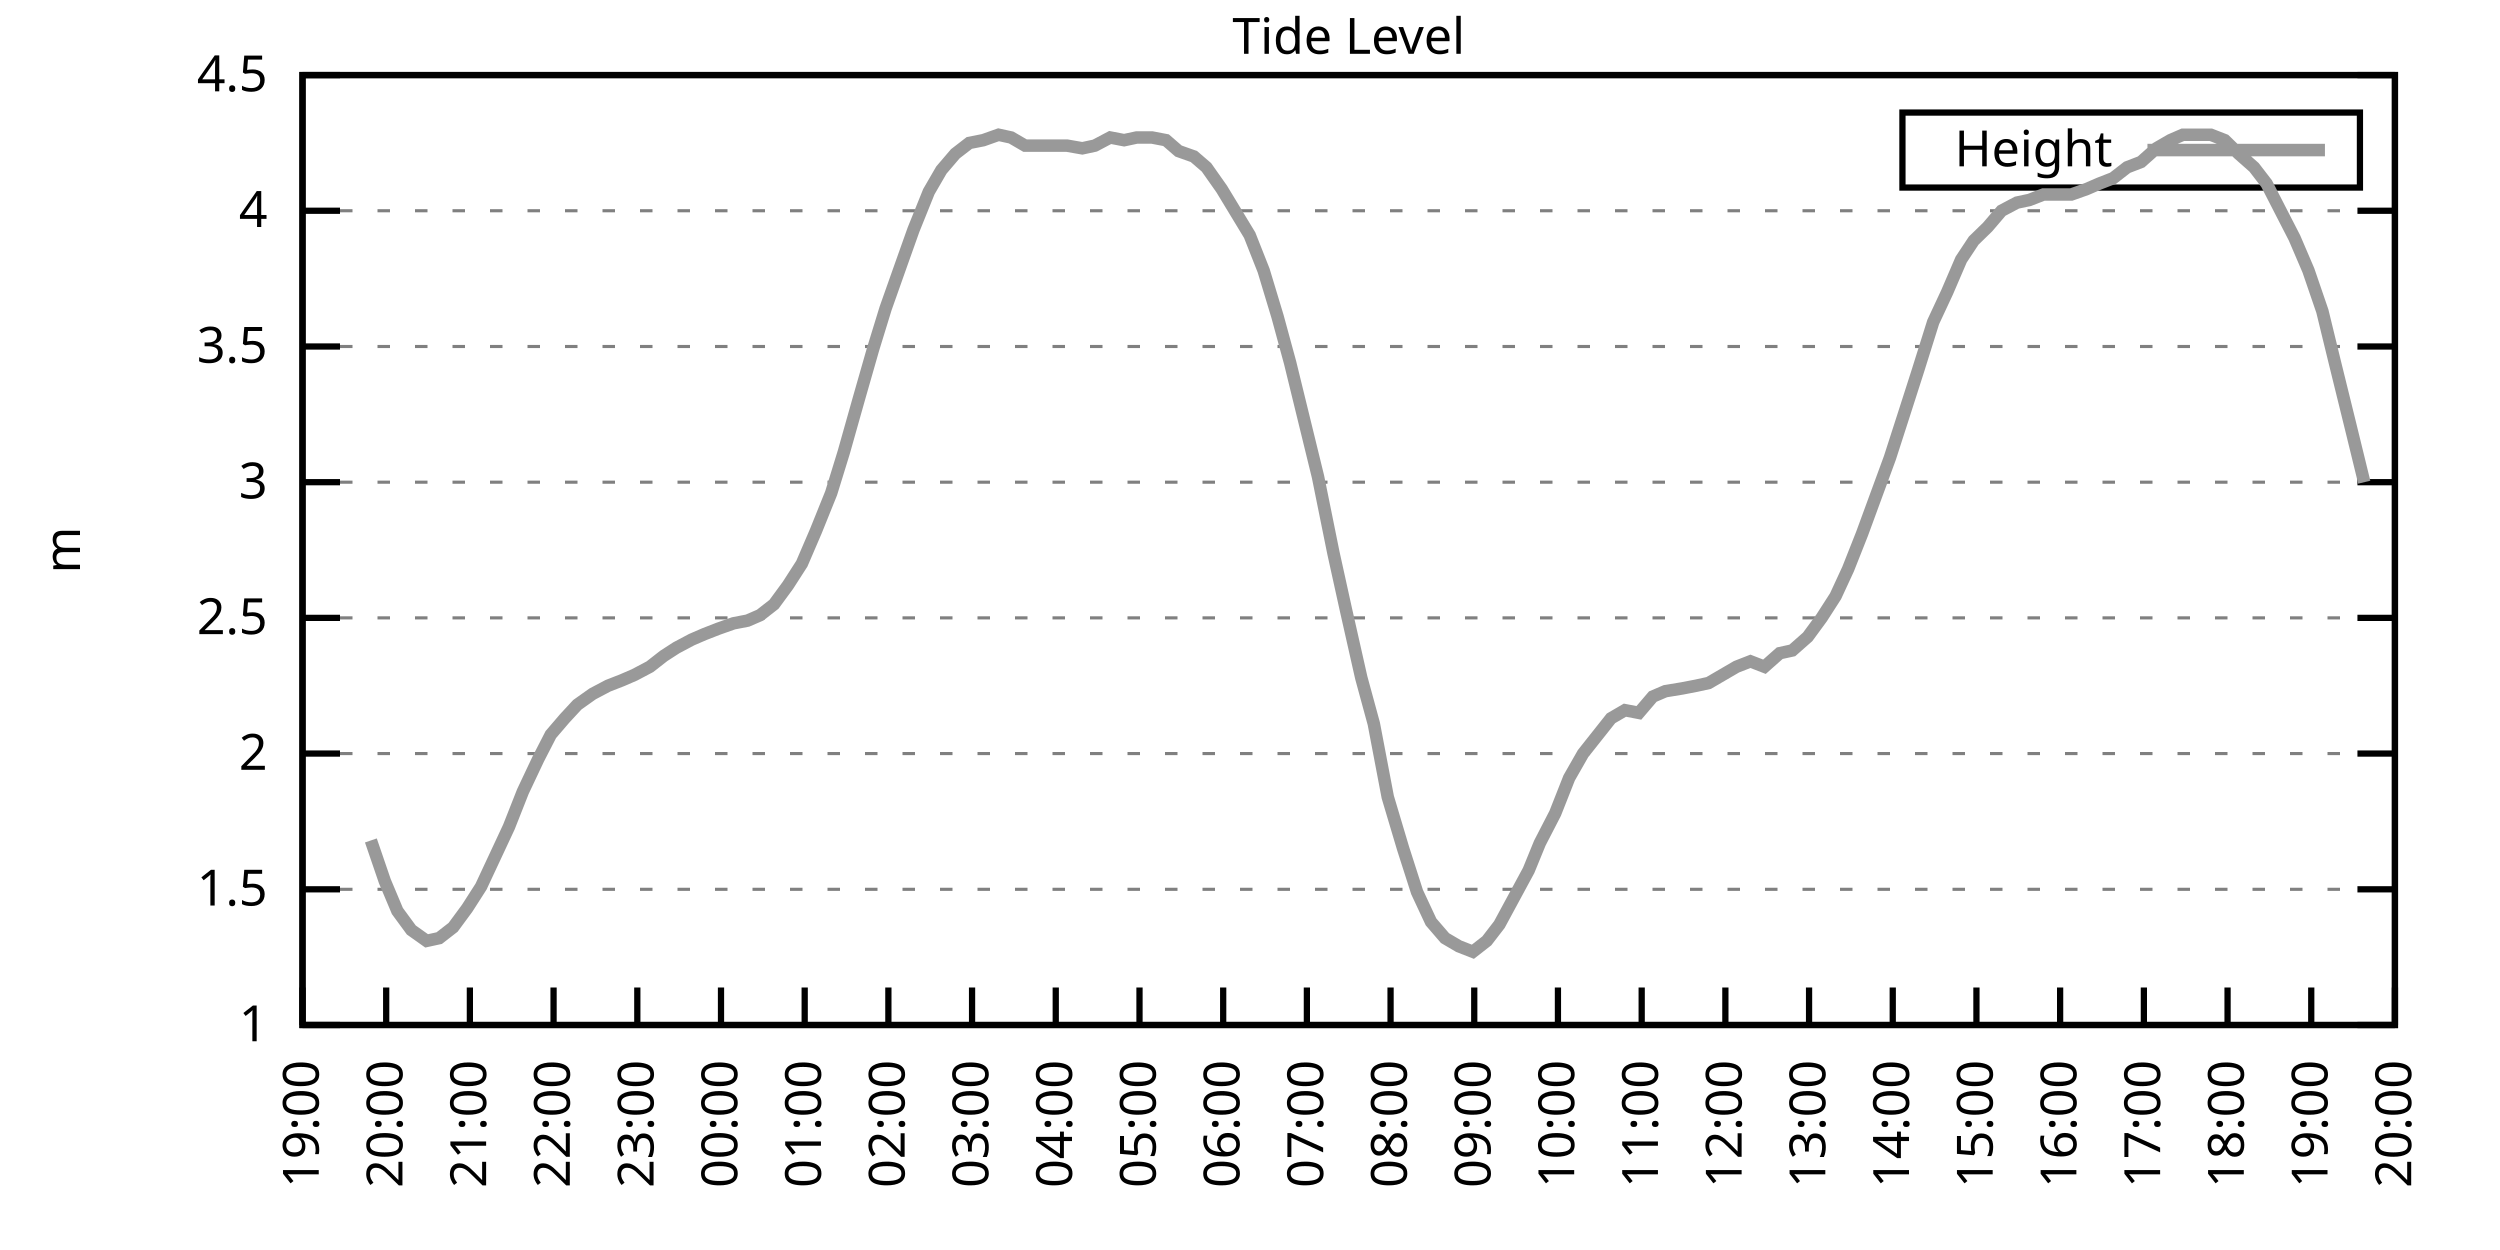
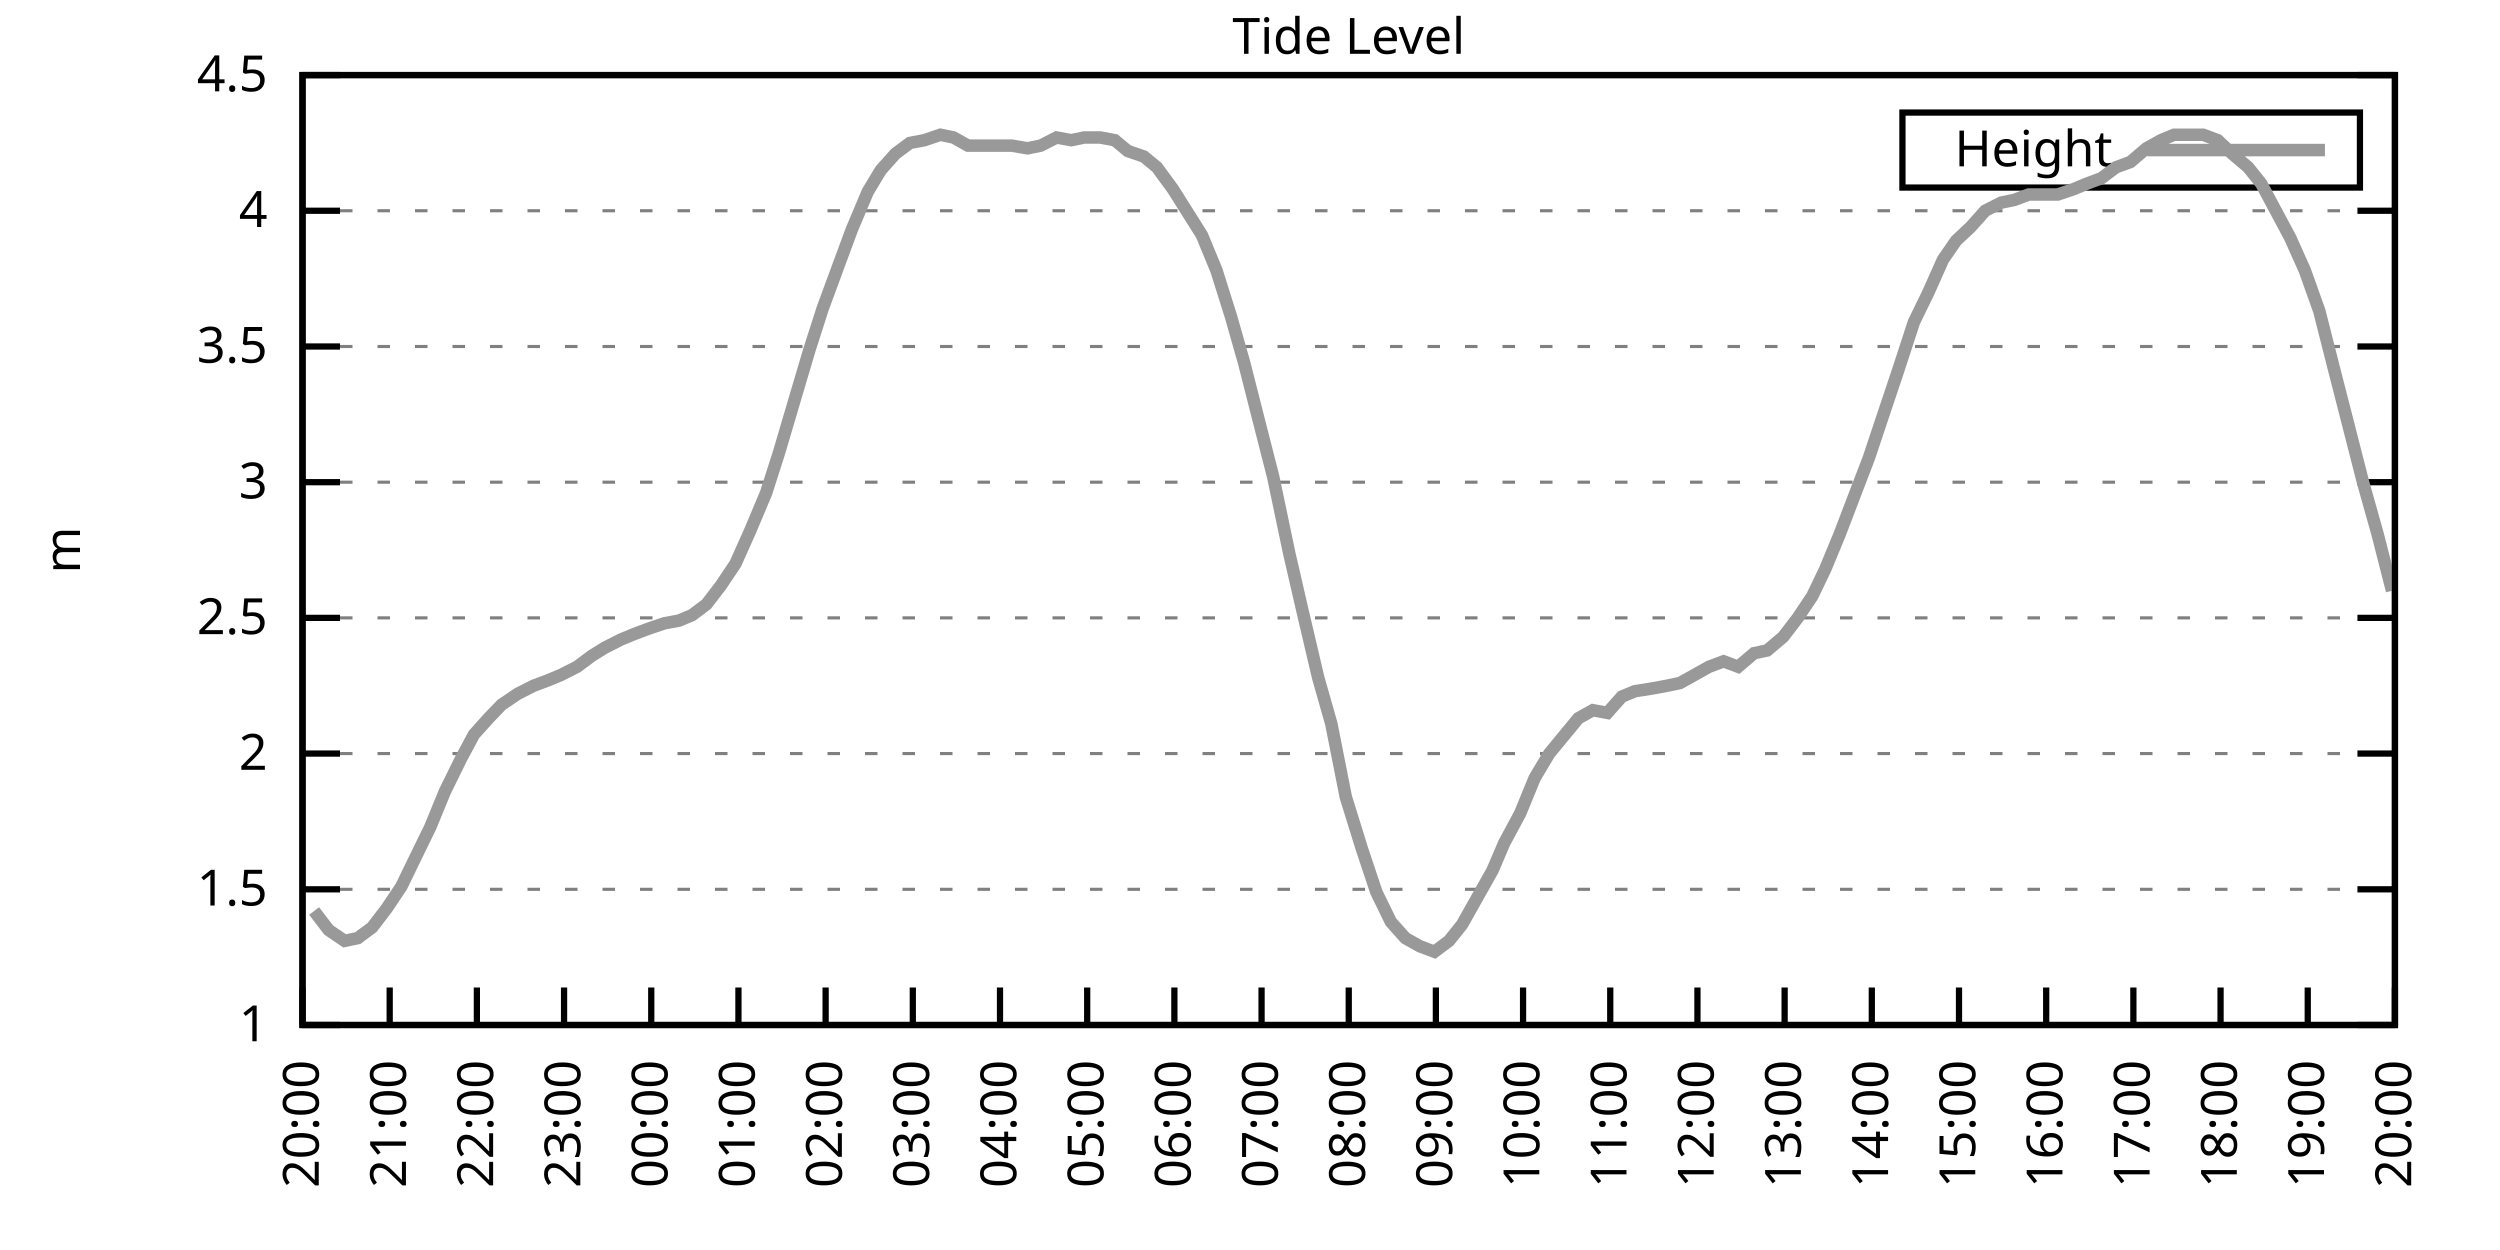
<svg xmlns="http://www.w3.org/2000/svg" xmlns:xlink="http://www.w3.org/1999/xlink" width="400" height="200" viewBox="0 0 400 200">
  <g id="gnuplot_canvas">
    <rect x="0" y="0" width="400" height="200" fill="none" />
    <defs>
      <circle id="gpDot" r="0.5" stroke-width="0.5" stroke="currentColor" />
      <path id="gpPt0" stroke-width="0.333" stroke="currentColor" d="M-1,0 h2 M0,-1 v2" />
      <path id="gpPt1" stroke-width="0.333" stroke="currentColor" d="M-1,-1 L1,1 M1,-1 L-1,1" />
      <path id="gpPt2" stroke-width="0.333" stroke="currentColor" d="M-1,0 L1,0 M0,-1 L0,1 M-1,-1 L1,1 M-1,1 L1,-1" />
      <rect id="gpPt3" stroke-width="0.333" stroke="currentColor" x="-1" y="-1" width="2" height="2" />
      <rect id="gpPt4" stroke-width="0.333" stroke="currentColor" fill="currentColor" x="-1" y="-1" width="2" height="2" />
      <circle id="gpPt5" stroke-width="0.333" stroke="currentColor" cx="0" cy="0" r="1" />
      <use xlink:href="#gpPt5" id="gpPt6" fill="currentColor" stroke="none" />
      <path id="gpPt7" stroke-width="0.333" stroke="currentColor" d="M0,-1.33 L-1.33,0.67 L1.33,0.67 z" />
      <use xlink:href="#gpPt7" id="gpPt8" fill="currentColor" stroke="none" />
      <use xlink:href="#gpPt7" id="gpPt9" stroke="currentColor" transform="rotate(180)" />
      <use xlink:href="#gpPt9" id="gpPt10" fill="currentColor" stroke="none" />
      <use xlink:href="#gpPt3" id="gpPt11" stroke="currentColor" transform="rotate(45)" />
      <use xlink:href="#gpPt11" id="gpPt12" fill="currentColor" stroke="none" />
      <path id="gpPt13" stroke-width="0.333" stroke="currentColor" d="M0,1.330 L1.265,0.411 L0.782,-1.067 L-0.782,-1.076 L-1.265,0.411 z" />
      <use xlink:href="#gpPt13" id="gpPt14" fill="currentColor" stroke="none" />
      <filter id="textbox" filterUnits="objectBoundingBox" x="0" y="0" height="1" width="1">
        <feFlood flood-color="white" flood-opacity="1" result="bgnd" />
        <feComposite in="SourceGraphic" in2="bgnd" operator="atop" />
      </filter>
      <filter id="greybox" filterUnits="objectBoundingBox" x="0" y="0" height="1" width="1">
        <feFlood flood-color="lightgrey" flood-opacity="1" result="grey" />
        <feComposite in="SourceGraphic" in2="grey" operator="atop" />
      </filter>
    </defs>
    <g fill="none" color="white" stroke="currentColor" stroke-width="1.00" stroke-linecap="butt" stroke-linejoin="miter">
</g>
    <g fill="none" color="black" stroke="currentColor" stroke-width="1.00" stroke-linecap="butt" stroke-linejoin="miter">
      <g stroke="none" shape-rendering="crispEdges">
        <polygon fill="rgb(255, 255, 255)" points="48.40,164.00 383.18,164.00 383.18,12.02 48.40,12.02 " />
      </g>
    </g>
    <g fill="none" color="black" stroke="currentColor" stroke-width="1.00" stroke-linecap="butt" stroke-linejoin="miter">
</g>
    <g fill="none" color="black" stroke="black" stroke-width="0.50" stroke-linecap="butt" stroke-linejoin="miter">
</g>
    <g fill="none" color="gray" stroke="currentColor" stroke-width="0.50" stroke-linecap="butt" stroke-linejoin="miter">
      <path stroke="gray" stroke-dasharray="2,4" class="gridline" d="M48.40,164.00 L383.19,164.00  " />
    </g>
    <g fill="none" color="gray" stroke="gray" stroke-width="1.00" stroke-linecap="butt" stroke-linejoin="miter">
</g>
    <g fill="none" color="black" stroke="currentColor" stroke-width="1.00" stroke-linecap="butt" stroke-linejoin="miter">
      <path stroke="black" d="M48.40,164.00 L54.40,164.00 M383.19,164.00 L377.19,164.00  " />
      <g transform="translate(42.80,166.60)" stroke="none" fill="black" font-family="Sans" font-size="8.00" text-anchor="end">
        <text>
          <tspan font-family="Sans"> 1</tspan>
        </text>
      </g>
    </g>
    <g fill="none" color="black" stroke="currentColor" stroke-width="1.00" stroke-linecap="butt" stroke-linejoin="miter">
</g>
    <g fill="none" color="black" stroke="black" stroke-width="0.50" stroke-linecap="butt" stroke-linejoin="miter">
</g>
    <g fill="none" color="gray" stroke="currentColor" stroke-width="0.50" stroke-linecap="butt" stroke-linejoin="miter">
      <path stroke="gray" stroke-dasharray="2,4" class="gridline" d="M48.40,142.29 L383.19,142.29  " />
    </g>
    <g fill="none" color="gray" stroke="gray" stroke-width="1.00" stroke-linecap="butt" stroke-linejoin="miter">
</g>
    <g fill="none" color="black" stroke="currentColor" stroke-width="1.00" stroke-linecap="butt" stroke-linejoin="miter">
      <path stroke="black" d="M48.40,142.29 L54.40,142.29 M383.19,142.29 L377.19,142.29  " />
      <g transform="translate(42.80,144.89)" stroke="none" fill="black" font-family="Sans" font-size="8.00" text-anchor="end">
        <text>
          <tspan font-family="Sans"> 1.5</tspan>
        </text>
      </g>
    </g>
    <g fill="none" color="black" stroke="currentColor" stroke-width="1.00" stroke-linecap="butt" stroke-linejoin="miter">
</g>
    <g fill="none" color="black" stroke="black" stroke-width="0.50" stroke-linecap="butt" stroke-linejoin="miter">
</g>
    <g fill="none" color="gray" stroke="currentColor" stroke-width="0.50" stroke-linecap="butt" stroke-linejoin="miter">
      <path stroke="gray" stroke-dasharray="2,4" class="gridline" d="M48.40,120.57 L383.19,120.57  " />
    </g>
    <g fill="none" color="gray" stroke="gray" stroke-width="1.00" stroke-linecap="butt" stroke-linejoin="miter">
</g>
    <g fill="none" color="black" stroke="currentColor" stroke-width="1.00" stroke-linecap="butt" stroke-linejoin="miter">
      <path stroke="black" d="M48.40,120.57 L54.40,120.57 M383.19,120.57 L377.19,120.57  " />
      <g transform="translate(42.80,123.17)" stroke="none" fill="black" font-family="Sans" font-size="8.00" text-anchor="end">
        <text>
          <tspan font-family="Sans"> 2</tspan>
        </text>
      </g>
    </g>
    <g fill="none" color="black" stroke="currentColor" stroke-width="1.00" stroke-linecap="butt" stroke-linejoin="miter">
</g>
    <g fill="none" color="black" stroke="black" stroke-width="0.50" stroke-linecap="butt" stroke-linejoin="miter">
</g>
    <g fill="none" color="gray" stroke="currentColor" stroke-width="0.50" stroke-linecap="butt" stroke-linejoin="miter">
      <path stroke="gray" stroke-dasharray="2,4" class="gridline" d="M48.40,98.86 L383.19,98.86  " />
    </g>
    <g fill="none" color="gray" stroke="gray" stroke-width="1.00" stroke-linecap="butt" stroke-linejoin="miter">
</g>
    <g fill="none" color="black" stroke="currentColor" stroke-width="1.00" stroke-linecap="butt" stroke-linejoin="miter">
      <path stroke="black" d="M48.40,98.86 L54.40,98.86 M383.19,98.86 L377.19,98.86  " />
      <g transform="translate(42.80,101.46)" stroke="none" fill="black" font-family="Sans" font-size="8.00" text-anchor="end">
        <text>
          <tspan font-family="Sans"> 2.5</tspan>
        </text>
      </g>
    </g>
    <g fill="none" color="black" stroke="currentColor" stroke-width="1.00" stroke-linecap="butt" stroke-linejoin="miter">
</g>
    <g fill="none" color="black" stroke="black" stroke-width="0.50" stroke-linecap="butt" stroke-linejoin="miter">
</g>
    <g fill="none" color="gray" stroke="currentColor" stroke-width="0.50" stroke-linecap="butt" stroke-linejoin="miter">
      <path stroke="gray" stroke-dasharray="2,4" class="gridline" d="M48.40,77.15 L383.19,77.15  " />
    </g>
    <g fill="none" color="gray" stroke="gray" stroke-width="1.00" stroke-linecap="butt" stroke-linejoin="miter">
</g>
    <g fill="none" color="black" stroke="currentColor" stroke-width="1.00" stroke-linecap="butt" stroke-linejoin="miter">
      <path stroke="black" d="M48.40,77.15 L54.40,77.15 M383.19,77.15 L377.19,77.15  " />
      <g transform="translate(42.80,79.75)" stroke="none" fill="black" font-family="Sans" font-size="8.00" text-anchor="end">
        <text>
          <tspan font-family="Sans"> 3</tspan>
        </text>
      </g>
    </g>
    <g fill="none" color="black" stroke="currentColor" stroke-width="1.00" stroke-linecap="butt" stroke-linejoin="miter">
</g>
    <g fill="none" color="black" stroke="black" stroke-width="0.50" stroke-linecap="butt" stroke-linejoin="miter">
</g>
    <g fill="none" color="gray" stroke="currentColor" stroke-width="0.50" stroke-linecap="butt" stroke-linejoin="miter">
      <path stroke="gray" stroke-dasharray="2,4" class="gridline" d="M48.40,55.44 L383.19,55.44  " />
    </g>
    <g fill="none" color="gray" stroke="gray" stroke-width="1.00" stroke-linecap="butt" stroke-linejoin="miter">
</g>
    <g fill="none" color="black" stroke="currentColor" stroke-width="1.00" stroke-linecap="butt" stroke-linejoin="miter">
      <path stroke="black" d="M48.40,55.44 L54.40,55.44 M383.19,55.44 L377.19,55.44  " />
      <g transform="translate(42.80,58.04)" stroke="none" fill="black" font-family="Sans" font-size="8.00" text-anchor="end">
        <text>
          <tspan font-family="Sans"> 3.5</tspan>
        </text>
      </g>
    </g>
    <g fill="none" color="black" stroke="currentColor" stroke-width="1.00" stroke-linecap="butt" stroke-linejoin="miter">
</g>
    <g fill="none" color="black" stroke="black" stroke-width="0.50" stroke-linecap="butt" stroke-linejoin="miter">
</g>
    <g fill="none" color="gray" stroke="currentColor" stroke-width="0.50" stroke-linecap="butt" stroke-linejoin="miter">
      <path stroke="gray" stroke-dasharray="2,4" class="gridline" d="M48.40,33.72 L383.19,33.72  " />
    </g>
    <g fill="none" color="gray" stroke="gray" stroke-width="1.00" stroke-linecap="butt" stroke-linejoin="miter">
</g>
    <g fill="none" color="black" stroke="currentColor" stroke-width="1.00" stroke-linecap="butt" stroke-linejoin="miter">
      <path stroke="black" d="M48.40,33.72 L54.40,33.72 M383.19,33.72 L377.19,33.72  " />
      <g transform="translate(42.80,36.32)" stroke="none" fill="black" font-family="Sans" font-size="8.00" text-anchor="end">
        <text>
          <tspan font-family="Sans"> 4</tspan>
        </text>
      </g>
    </g>
    <g fill="none" color="black" stroke="currentColor" stroke-width="1.00" stroke-linecap="butt" stroke-linejoin="miter">
</g>
    <g fill="none" color="black" stroke="black" stroke-width="0.50" stroke-linecap="butt" stroke-linejoin="miter">
</g>
    <g fill="none" color="gray" stroke="currentColor" stroke-width="0.50" stroke-linecap="butt" stroke-linejoin="miter">
      <path stroke="gray" stroke-dasharray="2,4" class="gridline" d="M48.40,12.01 L383.19,12.01  " />
    </g>
    <g fill="none" color="gray" stroke="gray" stroke-width="1.00" stroke-linecap="butt" stroke-linejoin="miter">
</g>
    <g fill="none" color="black" stroke="currentColor" stroke-width="1.00" stroke-linecap="butt" stroke-linejoin="miter">
      <path stroke="black" d="M48.40,12.01 L54.40,12.01 M383.19,12.01 L377.19,12.01  " />
      <g transform="translate(42.80,14.61)" stroke="none" fill="black" font-family="Sans" font-size="8.00" text-anchor="end">
        <text>
          <tspan font-family="Sans"> 4.5</tspan>
        </text>
      </g>
    </g>
    <g fill="none" color="black" stroke="currentColor" stroke-width="1.00" stroke-linecap="butt" stroke-linejoin="miter">
      <path stroke="black" d="M48.40,164.00 L48.40,158.00  " />
      <g transform="translate(51.00,169.60) rotate(270.00)" stroke="none" fill="black" font-family="Sans" font-size="8.00" text-anchor="end">
        <text>
-           <tspan font-family="Sans">19:00</tspan>
-         </text>
-       </g>
-     </g>
-     <g fill="none" color="black" stroke="currentColor" stroke-width="1.00" stroke-linecap="butt" stroke-linejoin="miter">
-       <path stroke="black" d="M61.79,164.00 L61.79,158.00  " />
-       <g transform="translate(64.39,169.60) rotate(270.00)" stroke="none" fill="black" font-family="Sans" font-size="8.00" text-anchor="end">
-         <text>
          <tspan font-family="Sans">20:00</tspan>
        </text>
      </g>
    </g>
    <g fill="none" color="black" stroke="currentColor" stroke-width="1.00" stroke-linecap="butt" stroke-linejoin="miter">
-       <path stroke="black" d="M75.18,164.00 L75.18,158.00  " />
-       <g transform="translate(77.78,169.60) rotate(270.00)" stroke="none" fill="black" font-family="Sans" font-size="8.00" text-anchor="end">
+       <path stroke="black" d="M62.35,164.00 L62.35,158.00  " />
+       <g transform="translate(64.95,169.60) rotate(270.00)" stroke="none" fill="black" font-family="Sans" font-size="8.00" text-anchor="end">
        <text>
          <tspan font-family="Sans">21:00</tspan>
        </text>
      </g>
    </g>
    <g fill="none" color="black" stroke="currentColor" stroke-width="1.00" stroke-linecap="butt" stroke-linejoin="miter">
-       <path stroke="black" d="M88.57,164.00 L88.57,158.00  " />
-       <g transform="translate(91.17,169.60) rotate(270.00)" stroke="none" fill="black" font-family="Sans" font-size="8.00" text-anchor="end">
+       <path stroke="black" d="M76.30,164.00 L76.30,158.00  " />
+       <g transform="translate(78.90,169.60) rotate(270.00)" stroke="none" fill="black" font-family="Sans" font-size="8.00" text-anchor="end">
        <text>
          <tspan font-family="Sans">22:00</tspan>
        </text>
      </g>
    </g>
    <g fill="none" color="black" stroke="currentColor" stroke-width="1.00" stroke-linecap="butt" stroke-linejoin="miter">
-       <path stroke="black" d="M101.97,164.00 L101.97,158.00  " />
-       <g transform="translate(104.57,169.60) rotate(270.00)" stroke="none" fill="black" font-family="Sans" font-size="8.00" text-anchor="end">
+       <path stroke="black" d="M90.25,164.00 L90.25,158.00  " />
+       <g transform="translate(92.85,169.60) rotate(270.00)" stroke="none" fill="black" font-family="Sans" font-size="8.00" text-anchor="end">
        <text>
          <tspan font-family="Sans">23:00</tspan>
        </text>
      </g>
    </g>
    <g fill="none" color="black" stroke="currentColor" stroke-width="1.00" stroke-linecap="butt" stroke-linejoin="miter">
-       <path stroke="black" d="M115.36,164.00 L115.36,158.00  " />
-       <g transform="translate(117.96,169.60) rotate(270.00)" stroke="none" fill="black" font-family="Sans" font-size="8.00" text-anchor="end">
+       <path stroke="black" d="M104.20,164.00 L104.20,158.00  " />
+       <g transform="translate(106.80,169.60) rotate(270.00)" stroke="none" fill="black" font-family="Sans" font-size="8.00" text-anchor="end">
        <text>
          <tspan font-family="Sans">00:00</tspan>
        </text>
      </g>
    </g>
    <g fill="none" color="black" stroke="currentColor" stroke-width="1.00" stroke-linecap="butt" stroke-linejoin="miter">
-       <path stroke="black" d="M128.75,164.00 L128.75,158.00  " />
-       <g transform="translate(131.35,169.60) rotate(270.00)" stroke="none" fill="black" font-family="Sans" font-size="8.00" text-anchor="end">
+       <path stroke="black" d="M118.15,164.00 L118.15,158.00  " />
+       <g transform="translate(120.75,169.60) rotate(270.00)" stroke="none" fill="black" font-family="Sans" font-size="8.00" text-anchor="end">
        <text>
          <tspan font-family="Sans">01:00</tspan>
        </text>
      </g>
    </g>
    <g fill="none" color="black" stroke="currentColor" stroke-width="1.00" stroke-linecap="butt" stroke-linejoin="miter">
-       <path stroke="black" d="M142.14,164.00 L142.14,158.00  " />
-       <g transform="translate(144.74,169.60) rotate(270.00)" stroke="none" fill="black" font-family="Sans" font-size="8.00" text-anchor="end">
+       <path stroke="black" d="M132.10,164.00 L132.10,158.00  " />
+       <g transform="translate(134.70,169.60) rotate(270.00)" stroke="none" fill="black" font-family="Sans" font-size="8.00" text-anchor="end">
        <text>
          <tspan font-family="Sans">02:00</tspan>
        </text>
      </g>
    </g>
    <g fill="none" color="black" stroke="currentColor" stroke-width="1.00" stroke-linecap="butt" stroke-linejoin="miter">
-       <path stroke="black" d="M155.53,164.00 L155.53,158.00  " />
-       <g transform="translate(158.13,169.60) rotate(270.00)" stroke="none" fill="black" font-family="Sans" font-size="8.00" text-anchor="end">
+       <path stroke="black" d="M146.05,164.00 L146.05,158.00  " />
+       <g transform="translate(148.65,169.60) rotate(270.00)" stroke="none" fill="black" font-family="Sans" font-size="8.00" text-anchor="end">
        <text>
          <tspan font-family="Sans">03:00</tspan>
        </text>
      </g>
    </g>
    <g fill="none" color="black" stroke="currentColor" stroke-width="1.00" stroke-linecap="butt" stroke-linejoin="miter">
-       <path stroke="black" d="M168.92,164.00 L168.92,158.00  " />
-       <g transform="translate(171.52,169.60) rotate(270.00)" stroke="none" fill="black" font-family="Sans" font-size="8.00" text-anchor="end">
+       <path stroke="black" d="M160.00,164.00 L160.00,158.00  " />
+       <g transform="translate(162.60,169.60) rotate(270.00)" stroke="none" fill="black" font-family="Sans" font-size="8.00" text-anchor="end">
        <text>
          <tspan font-family="Sans">04:00</tspan>
        </text>
      </g>
    </g>
    <g fill="none" color="black" stroke="currentColor" stroke-width="1.00" stroke-linecap="butt" stroke-linejoin="miter">
-       <path stroke="black" d="M182.32,164.00 L182.32,158.00  " />
-       <g transform="translate(184.92,169.60) rotate(270.00)" stroke="none" fill="black" font-family="Sans" font-size="8.00" text-anchor="end">
+       <path stroke="black" d="M173.95,164.00 L173.95,158.00  " />
+       <g transform="translate(176.55,169.60) rotate(270.00)" stroke="none" fill="black" font-family="Sans" font-size="8.00" text-anchor="end">
        <text>
          <tspan font-family="Sans">05:00</tspan>
        </text>
      </g>
    </g>
    <g fill="none" color="black" stroke="currentColor" stroke-width="1.00" stroke-linecap="butt" stroke-linejoin="miter">
-       <path stroke="black" d="M195.71,164.00 L195.71,158.00  " />
-       <g transform="translate(198.31,169.60) rotate(270.00)" stroke="none" fill="black" font-family="Sans" font-size="8.00" text-anchor="end">
+       <path stroke="black" d="M187.90,164.00 L187.90,158.00  " />
+       <g transform="translate(190.50,169.60) rotate(270.00)" stroke="none" fill="black" font-family="Sans" font-size="8.00" text-anchor="end">
        <text>
          <tspan font-family="Sans">06:00</tspan>
        </text>
      </g>
    </g>
    <g fill="none" color="black" stroke="currentColor" stroke-width="1.00" stroke-linecap="butt" stroke-linejoin="miter">
-       <path stroke="black" d="M209.10,164.00 L209.10,158.00  " />
-       <g transform="translate(211.70,169.60) rotate(270.00)" stroke="none" fill="black" font-family="Sans" font-size="8.00" text-anchor="end">
+       <path stroke="black" d="M201.85,164.00 L201.85,158.00  " />
+       <g transform="translate(204.45,169.60) rotate(270.00)" stroke="none" fill="black" font-family="Sans" font-size="8.00" text-anchor="end">
        <text>
          <tspan font-family="Sans">07:00</tspan>
        </text>
      </g>
    </g>
    <g fill="none" color="black" stroke="currentColor" stroke-width="1.00" stroke-linecap="butt" stroke-linejoin="miter">
-       <path stroke="black" d="M222.49,164.00 L222.49,158.00  " />
-       <g transform="translate(225.09,169.60) rotate(270.00)" stroke="none" fill="black" font-family="Sans" font-size="8.00" text-anchor="end">
+       <path stroke="black" d="M215.80,164.00 L215.80,158.00  " />
+       <g transform="translate(218.40,169.60) rotate(270.00)" stroke="none" fill="black" font-family="Sans" font-size="8.00" text-anchor="end">
        <text>
          <tspan font-family="Sans">08:00</tspan>
        </text>
      </g>
    </g>
    <g fill="none" color="black" stroke="currentColor" stroke-width="1.00" stroke-linecap="butt" stroke-linejoin="miter">
-       <path stroke="black" d="M235.88,164.00 L235.88,158.00  " />
-       <g transform="translate(238.48,169.60) rotate(270.00)" stroke="none" fill="black" font-family="Sans" font-size="8.00" text-anchor="end">
+       <path stroke="black" d="M229.74,164.00 L229.74,158.00  " />
+       <g transform="translate(232.34,169.60) rotate(270.00)" stroke="none" fill="black" font-family="Sans" font-size="8.00" text-anchor="end">
        <text>
          <tspan font-family="Sans">09:00</tspan>
        </text>
      </g>
    </g>
    <g fill="none" color="black" stroke="currentColor" stroke-width="1.00" stroke-linecap="butt" stroke-linejoin="miter">
-       <path stroke="black" d="M249.27,164.00 L249.27,158.00  " />
-       <g transform="translate(251.87,169.60) rotate(270.00)" stroke="none" fill="black" font-family="Sans" font-size="8.00" text-anchor="end">
+       <path stroke="black" d="M243.69,164.00 L243.69,158.00  " />
+       <g transform="translate(246.29,169.60) rotate(270.00)" stroke="none" fill="black" font-family="Sans" font-size="8.00" text-anchor="end">
        <text>
          <tspan font-family="Sans">10:00</tspan>
        </text>
      </g>
    </g>
    <g fill="none" color="black" stroke="currentColor" stroke-width="1.00" stroke-linecap="butt" stroke-linejoin="miter">
-       <path stroke="black" d="M262.67,164.00 L262.67,158.00  " />
-       <g transform="translate(265.27,169.60) rotate(270.00)" stroke="none" fill="black" font-family="Sans" font-size="8.00" text-anchor="end">
+       <path stroke="black" d="M257.64,164.00 L257.64,158.00  " />
+       <g transform="translate(260.24,169.60) rotate(270.00)" stroke="none" fill="black" font-family="Sans" font-size="8.00" text-anchor="end">
        <text>
          <tspan font-family="Sans">11:00</tspan>
        </text>
      </g>
    </g>
    <g fill="none" color="black" stroke="currentColor" stroke-width="1.00" stroke-linecap="butt" stroke-linejoin="miter">
-       <path stroke="black" d="M276.06,164.00 L276.06,158.00  " />
-       <g transform="translate(278.66,169.60) rotate(270.00)" stroke="none" fill="black" font-family="Sans" font-size="8.00" text-anchor="end">
+       <path stroke="black" d="M271.59,164.00 L271.59,158.00  " />
+       <g transform="translate(274.19,169.60) rotate(270.00)" stroke="none" fill="black" font-family="Sans" font-size="8.00" text-anchor="end">
        <text>
          <tspan font-family="Sans">12:00</tspan>
        </text>
      </g>
    </g>
    <g fill="none" color="black" stroke="currentColor" stroke-width="1.00" stroke-linecap="butt" stroke-linejoin="miter">
-       <path stroke="black" d="M289.45,164.00 L289.45,158.00  " />
-       <g transform="translate(292.05,169.60) rotate(270.00)" stroke="none" fill="black" font-family="Sans" font-size="8.00" text-anchor="end">
+       <path stroke="black" d="M285.54,164.00 L285.54,158.00  " />
+       <g transform="translate(288.14,169.60) rotate(270.00)" stroke="none" fill="black" font-family="Sans" font-size="8.00" text-anchor="end">
        <text>
          <tspan font-family="Sans">13:00</tspan>
        </text>
      </g>
    </g>
    <g fill="none" color="black" stroke="currentColor" stroke-width="1.00" stroke-linecap="butt" stroke-linejoin="miter">
-       <path stroke="black" d="M302.84,164.00 L302.84,158.00  " />
-       <g transform="translate(305.44,169.60) rotate(270.00)" stroke="none" fill="black" font-family="Sans" font-size="8.00" text-anchor="end">
+       <path stroke="black" d="M299.49,164.00 L299.49,158.00  " />
+       <g transform="translate(302.09,169.60) rotate(270.00)" stroke="none" fill="black" font-family="Sans" font-size="8.00" text-anchor="end">
        <text>
          <tspan font-family="Sans">14:00</tspan>
        </text>
      </g>
    </g>
    <g fill="none" color="black" stroke="currentColor" stroke-width="1.00" stroke-linecap="butt" stroke-linejoin="miter">
-       <path stroke="black" d="M316.23,164.00 L316.23,158.00  " />
-       <g transform="translate(318.83,169.60) rotate(270.00)" stroke="none" fill="black" font-family="Sans" font-size="8.00" text-anchor="end">
+       <path stroke="black" d="M313.44,164.00 L313.44,158.00  " />
+       <g transform="translate(316.04,169.60) rotate(270.00)" stroke="none" fill="black" font-family="Sans" font-size="8.00" text-anchor="end">
        <text>
          <tspan font-family="Sans">15:00</tspan>
        </text>
      </g>
    </g>
    <g fill="none" color="black" stroke="currentColor" stroke-width="1.00" stroke-linecap="butt" stroke-linejoin="miter">
-       <path stroke="black" d="M329.62,164.00 L329.62,158.00  " />
-       <g transform="translate(332.22,169.60) rotate(270.00)" stroke="none" fill="black" font-family="Sans" font-size="8.00" text-anchor="end">
+       <path stroke="black" d="M327.39,164.00 L327.39,158.00  " />
+       <g transform="translate(329.99,169.60) rotate(270.00)" stroke="none" fill="black" font-family="Sans" font-size="8.00" text-anchor="end">
        <text>
          <tspan font-family="Sans">16:00</tspan>
        </text>
      </g>
    </g>
    <g fill="none" color="black" stroke="currentColor" stroke-width="1.00" stroke-linecap="butt" stroke-linejoin="miter">
-       <path stroke="black" d="M343.02,164.00 L343.02,158.00  " />
-       <g transform="translate(345.62,169.60) rotate(270.00)" stroke="none" fill="black" font-family="Sans" font-size="8.00" text-anchor="end">
+       <path stroke="black" d="M341.34,164.00 L341.34,158.00  " />
+       <g transform="translate(343.94,169.60) rotate(270.00)" stroke="none" fill="black" font-family="Sans" font-size="8.00" text-anchor="end">
        <text>
          <tspan font-family="Sans">17:00</tspan>
        </text>
      </g>
    </g>
    <g fill="none" color="black" stroke="currentColor" stroke-width="1.00" stroke-linecap="butt" stroke-linejoin="miter">
-       <path stroke="black" d="M356.41,164.00 L356.41,158.00  " />
-       <g transform="translate(359.01,169.60) rotate(270.00)" stroke="none" fill="black" font-family="Sans" font-size="8.00" text-anchor="end">
+       <path stroke="black" d="M355.29,164.00 L355.29,158.00  " />
+       <g transform="translate(357.89,169.60) rotate(270.00)" stroke="none" fill="black" font-family="Sans" font-size="8.00" text-anchor="end">
        <text>
          <tspan font-family="Sans">18:00</tspan>
        </text>
      </g>
    </g>
    <g fill="none" color="black" stroke="currentColor" stroke-width="1.00" stroke-linecap="butt" stroke-linejoin="miter">
-       <path stroke="black" d="M369.80,164.00 L369.80,158.00  " />
-       <g transform="translate(372.40,169.60) rotate(270.00)" stroke="none" fill="black" font-family="Sans" font-size="8.00" text-anchor="end">
+       <path stroke="black" d="M369.24,164.00 L369.24,158.00  " />
+       <g transform="translate(371.84,169.60) rotate(270.00)" stroke="none" fill="black" font-family="Sans" font-size="8.00" text-anchor="end">
        <text>
          <tspan font-family="Sans">19:00</tspan>
        </text>
      </g>
    </g>
    <g fill="none" color="black" stroke="currentColor" stroke-width="1.00" stroke-linecap="butt" stroke-linejoin="miter">
      <path stroke="black" d="M383.19,164.00 L383.19,158.00  " />
      <g transform="translate(385.79,169.60) rotate(270.00)" stroke="none" fill="black" font-family="Sans" font-size="8.00" text-anchor="end">
        <text>
          <tspan font-family="Sans">20:00</tspan>
        </text>
      </g>
    </g>
    <g fill="none" color="black" stroke="currentColor" stroke-width="1.00" stroke-linecap="butt" stroke-linejoin="miter">
</g>
    <g fill="none" color="black" stroke="currentColor" stroke-width="1.00" stroke-linecap="butt" stroke-linejoin="miter">
      <path stroke="black" d="M48.40,12.01 L48.40,164.00 L383.19,164.00 L383.19,12.01 L48.40,12.01 Z  " />
    </g>
    <g fill="none" color="black" stroke="currentColor" stroke-width="1.00" stroke-linecap="butt" stroke-linejoin="miter">
</g>
    <g fill="none" color="black" stroke="currentColor" stroke-width="1.00" stroke-linecap="butt" stroke-linejoin="miter">
      <path stroke="black" d="M304.39,30.01 L304.39,18.01 L377.59,18.01 L377.59,30.01 L304.39,30.01 Z  " />
    </g>
    <g id="Tide_level_plot_1">
      <g fill="none" color="white" stroke="black" stroke-width="2.00" stroke-linecap="butt" stroke-linejoin="miter">
</g>
      <g fill="none" color="black" stroke="currentColor" stroke-width="2.00" stroke-linecap="butt" stroke-linejoin="miter">
        <g transform="translate(337.99,26.61)" stroke="none" fill="black" font-family="Sans" font-size="8.00" text-anchor="end">
          <text>
            <tspan font-family="Sans">Height</tspan>
          </text>
        </g>
      </g>
      <g fill="none" color="black" stroke="currentColor" stroke-width="2.00" stroke-linecap="butt" stroke-linejoin="miter">
-         <path stroke="rgb(153, 153, 153)" d="M343.59,24.01 L371.99,24.01 M59.34,134.47 L61.57,140.98 L63.58,145.76 L65.81,148.80 L68.26,150.54 L70.27,150.10   L72.50,148.37 L74.74,145.33 L76.97,141.85 L79.20,137.08 L81.43,132.30 L83.66,126.65 L86.12,121.44 L88.13,117.53   L90.36,114.93 L92.37,112.76 L94.82,111.02 L97.28,109.72 L99.51,108.85 L101.52,107.98 L103.98,106.68 L106.21,104.94   L108.22,103.64 L110.67,102.34 L112.68,101.47 L114.91,100.60 L117.37,99.73 L119.60,99.30 L121.61,98.43 L123.84,96.69   L126.07,93.65 L128.30,90.18 L130.54,84.97 L132.99,78.89 L135.00,72.37 L137.45,63.69 L139.69,55.87 L141.69,49.36   L144.15,42.41 L146.16,36.76 L148.61,30.68 L150.62,27.21 L152.85,24.60 L155.09,22.87 L157.32,22.43 L159.77,21.56   L161.78,22.00 L164.01,23.30 L166.25,23.30 L168.70,23.30 L170.71,23.30 L173.17,23.73 L175.17,23.30 L177.63,22.00   L179.86,22.43 L181.87,22.00 L184.32,22.00 L186.56,22.43 L188.57,24.17 L191.02,25.04 L193.03,26.77 L195.48,30.25   L199.95,37.63 L202.18,43.28 L204.41,50.66 L206.42,58.04 L208.65,67.16 L210.88,76.28 L213.34,88.44 L215.35,97.56   L217.80,108.42 L219.81,115.80 L222.04,127.52 L224.50,135.77 L226.73,142.72 L228.96,147.50 L231.20,150.10 L233.43,151.41   L235.66,152.28 L237.89,150.54 L239.90,147.93 L244.59,139.25 L246.37,134.90 L248.83,130.13 L251.06,124.48 L253.29,120.57   L257.76,114.93 L259.99,113.63 L262.22,114.06 L264.45,111.45 L266.46,110.59 L269.14,110.15 L271.37,109.72 L273.38,109.28   L275.61,107.98 L277.84,106.68 L280.07,105.81 L282.31,106.68 L284.76,104.51 L286.77,104.07 L289.23,101.90 L291.46,98.86   L293.69,95.39 L295.70,91.04 L297.93,85.40 L300.16,79.32 L302.39,73.24 L304.63,66.29 L306.86,59.34 L309.31,51.53   L311.54,46.75 L313.78,41.54 L315.79,38.50 L318.02,36.33 L320.25,33.72 L322.70,32.42 L324.71,31.99 L326.95,31.12   L329.40,31.12 L331.41,31.12 L333.86,30.25 L335.87,29.38 L338.10,28.51 L340.34,26.77 L342.57,25.91 L345.02,23.73   L347.26,22.43 L349.26,21.56 L351.72,21.56 L353.73,21.56 L355.96,22.43 L358.19,24.60 L360.65,26.77 L362.66,29.38   L365.11,34.16 L367.12,38.07 L369.35,43.28 L371.58,49.79 L373.59,58.04 L376.05,68.03 L378.28,77.15  " />
+         <path stroke="rgb(153, 153, 153)" d="M343.59,24.01 L371.99,24.01 M50.26,145.76 L52.58,148.80 L55.14,150.54 L57.23,150.10 L59.56,148.37 L61.88,145.33   L64.21,141.85 L66.53,137.08 L68.86,132.30 L71.18,126.65 L73.74,121.44 L75.83,117.53 L78.16,114.93 L80.25,112.76   L82.81,111.02 L85.37,109.72 L87.69,108.85 L89.78,107.98 L92.34,106.68 L94.67,104.94 L96.76,103.64 L99.32,102.34   L101.41,101.47 L103.73,100.60 L106.29,99.73 L108.62,99.30 L110.71,98.43 L113.03,96.69 L115.36,93.65 L117.68,90.18   L120.01,84.97 L122.57,78.89 L124.66,72.37 L127.22,63.69 L129.54,55.87 L131.63,49.36 L134.19,42.41 L136.28,36.76   L138.84,30.68 L140.93,27.21 L143.26,24.60 L145.58,22.87 L147.91,22.43 L150.46,21.56 L152.56,22.00 L154.88,23.30   L157.21,23.30 L159.76,23.30 L161.86,23.30 L164.41,23.73 L166.51,23.30 L169.06,22.00 L171.39,22.43 L173.48,22.00   L176.04,22.00 L178.36,22.43 L180.46,24.17 L183.01,25.04 L185.11,26.77 L187.66,30.25 L192.31,37.63 L194.64,43.28   L196.96,50.66 L199.06,58.04 L201.38,67.16 L203.71,76.28 L206.26,88.44 L208.36,97.56 L210.91,108.42 L213.01,115.80   L215.33,127.52 L217.89,135.77 L220.21,142.72 L222.54,147.50 L224.86,150.10 L227.19,151.41 L229.51,152.28 L231.84,150.54   L233.93,147.93 L238.81,139.25 L240.67,134.90 L243.23,130.13 L245.55,124.48 L247.88,120.57 L252.53,114.93 L254.85,113.63   L257.18,114.06 L259.50,111.45 L261.60,110.59 L264.39,110.15 L266.71,109.72 L268.80,109.28 L271.13,107.98 L273.45,106.68   L275.78,105.81 L278.10,106.68 L280.66,104.51 L282.75,104.07 L285.31,101.90 L287.64,98.86 L289.96,95.39 L292.05,91.04   L294.38,85.40 L296.70,79.32 L299.03,73.24 L301.35,66.29 L303.68,59.34 L306.23,51.53 L308.56,46.75 L310.88,41.54   L312.98,38.50 L315.30,36.33 L317.63,33.72 L320.18,32.42 L322.28,31.99 L324.60,31.12 L327.16,31.12 L329.25,31.12   L331.81,30.25 L333.90,29.38 L336.23,28.51 L338.55,26.77 L340.88,25.91 L343.43,23.73 L345.76,22.43 L347.85,21.56   L350.41,21.56 L352.50,21.56 L354.83,22.43 L357.15,24.60 L359.71,26.77 L361.80,29.38 L364.36,34.16 L366.45,38.07   L368.78,43.28 L371.10,49.79 L373.19,58.04 L375.75,68.03 L378.08,77.15 L380.40,85.40 L382.73,94.52  " />
      </g>
    </g>
    <g fill="none" color="black" stroke="currentColor" stroke-width="2.00" stroke-linecap="butt" stroke-linejoin="miter">
</g>
    <g fill="none" color="black" stroke="black" stroke-width="1.00" stroke-linecap="butt" stroke-linejoin="miter">
</g>
    <g fill="none" color="black" stroke="currentColor" stroke-width="1.00" stroke-linecap="butt" stroke-linejoin="miter">
      <path stroke="black" d="M48.40,12.01 L48.40,164.00 L383.19,164.00 L383.19,12.01 L48.40,12.01 Z  " />
      <g transform="translate(12.80,88.01) rotate(270.00)" stroke="none" fill="black" font-family="Sans" font-size="8.00" text-anchor="middle">
        <text>
          <tspan font-family="Sans">m</tspan>
        </text>
      </g>
    </g>
    <g fill="none" color="black" stroke="currentColor" stroke-width="1.00" stroke-linecap="butt" stroke-linejoin="miter">
</g>
    <g fill="none" color="black" stroke="currentColor" stroke-width="1.00" stroke-linecap="butt" stroke-linejoin="miter">
      <g transform="translate(215.79,8.61)" stroke="none" fill="black" font-family="Sans" font-size="8.00" text-anchor="middle">
        <text>
          <tspan font-family="Sans">Tide Level</tspan>
        </text>
      </g>
    </g>
    <g fill="none" color="black" stroke="currentColor" stroke-width="1.00" stroke-linecap="butt" stroke-linejoin="miter">
</g>
  </g>
</svg>
